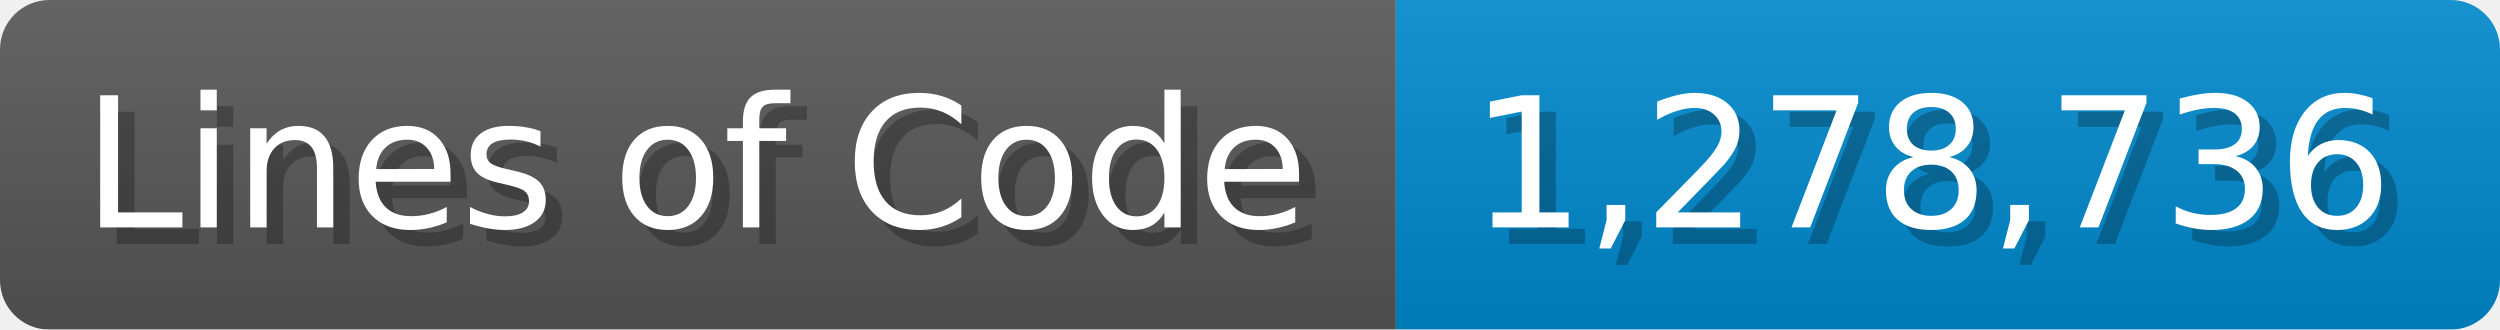
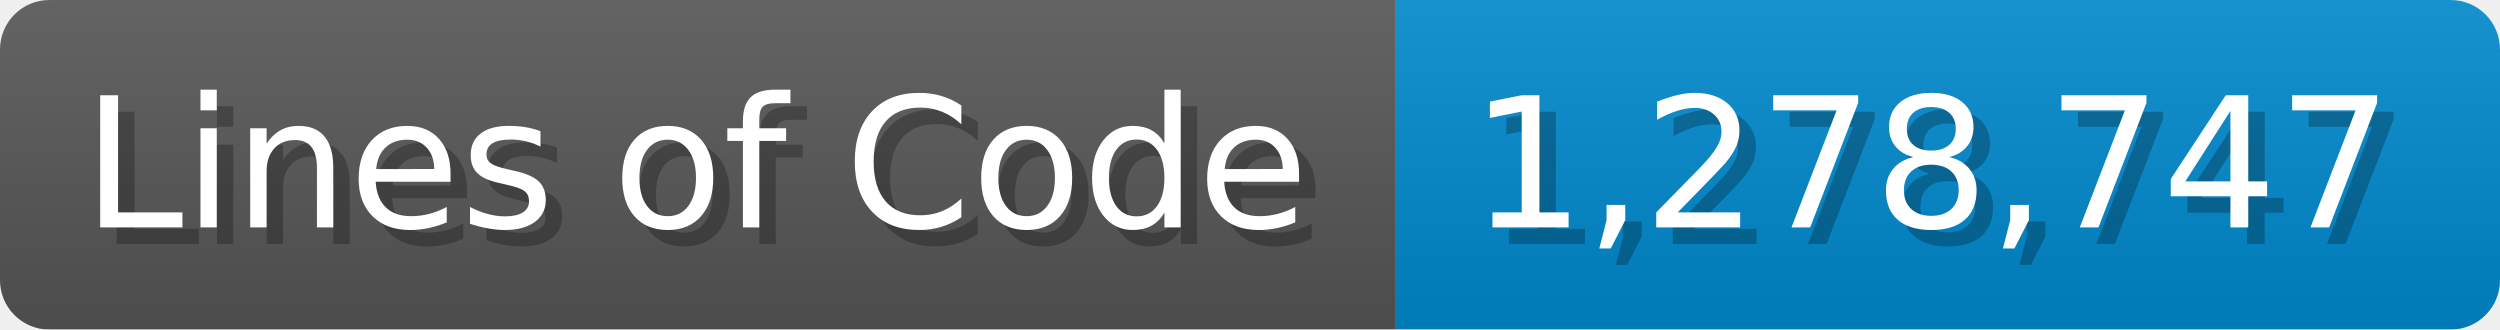
<svg xmlns="http://www.w3.org/2000/svg" width="151.7" height="20" viewBox="0 0 1517 200">
  <linearGradient id="a" x2="0" y2="100%">
    <stop offset="0" stop-opacity=".1" stop-color="#EEE" />
    <stop offset="1" stop-opacity=".1" />
  </linearGradient>
  <mask id="m">
    <rect width="1517" height="200" rx="30" fill="#FFF" />
  </mask>
  <g mask="url(#m)">
    <rect width="847" height="200" fill="#555" />
    <rect width="670" height="200" fill="#08C" x="847" />
    <rect width="1517" height="200" fill="url(#a)" />
  </g>
  <g fill="#fff" text-anchor="start" font-family="Verdana,DejaVu Sans,sans-serif" font-size="110">
    <text x="60" y="148" textLength="747" fill="#000" opacity="0.25">Lines of Code</text>
    <text x="50" y="138" textLength="747">Lines of Code</text>
-     <text x="902" y="148" textLength="570" fill="#000" opacity="0.25">1,278,736</text>
-     <text x="892" y="138" textLength="570">1,278,736</text>
+     <text x="902" y="148" textLength="570" fill="#000" opacity="0.25">1,278,747</text>
+     <text x="892" y="138" textLength="570">1,278,747</text>
  </g>
</svg>
